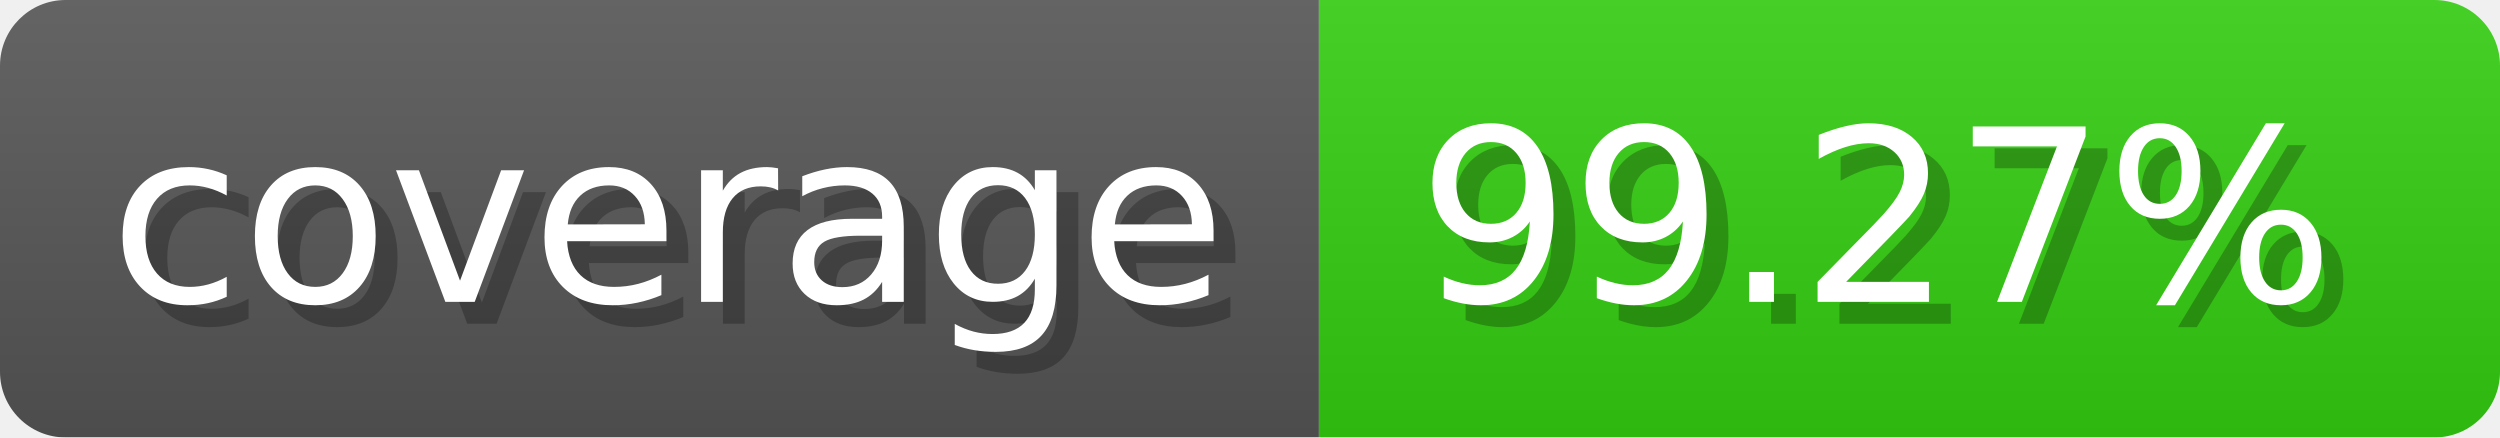
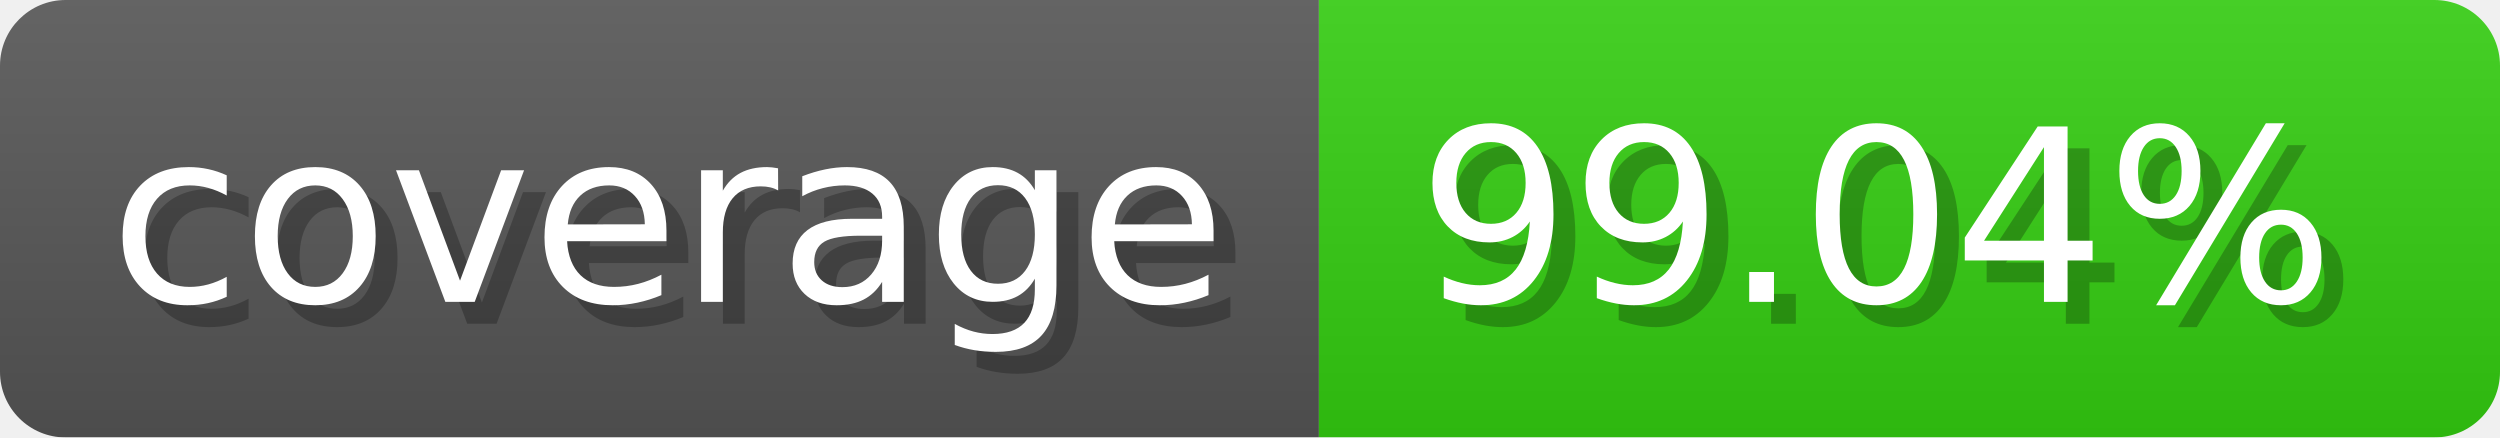
- <svg xmlns="http://www.w3.org/2000/svg" width="114.3" height="20" viewBox="0 0 1143 200" role="img" aria-label="coverage: 99.27%">
-   <linearGradient id="ZojCH" x2="0" y2="100%">
+ <svg xmlns="http://www.w3.org/2000/svg" width="114.3" height="20" viewBox="0 0 1143 200" role="img" aria-label="coverage: 99.04%">
+   <linearGradient id="AiiJu" x2="0" y2="100%">
    <stop offset="0" stop-opacity=".1" stop-color="#EEE" />
    <stop offset="1" stop-opacity=".1" />
  </linearGradient>
-   <mask id="yXEBl">
+   <mask id="Mujbf">
    <rect width="1143" height="200" rx="30" fill="#FFF" />
  </mask>
-   <g mask="url(#yXEBl)">
+   <g mask="url(#Mujbf)">
    <rect width="603" height="200" fill="#555" />
    <rect width="540" height="200" fill="#3C1" x="603" />
-     <rect width="1143" height="200" fill="url(#ZojCH)" />
+     <rect width="1143" height="200" fill="url(#AiiJu)" />
  </g>
  <g aria-hidden="true" fill="#fff" text-anchor="start" font-family="Verdana,DejaVu Sans,sans-serif" font-size="110">
    <text x="60" y="148" textLength="503" fill="#000" opacity="0.25">coverage</text>
    <text x="50" y="138" textLength="503">coverage</text>
-     <text x="658" y="148" textLength="440" fill="#000" opacity="0.25">99.27%</text>
-     <text x="648" y="138" textLength="440">99.27%</text>
+     <text x="658" y="148" textLength="440" fill="#000" opacity="0.25">99.04%</text>
+     <text x="648" y="138" textLength="440">99.04%</text>
  </g>
</svg>
